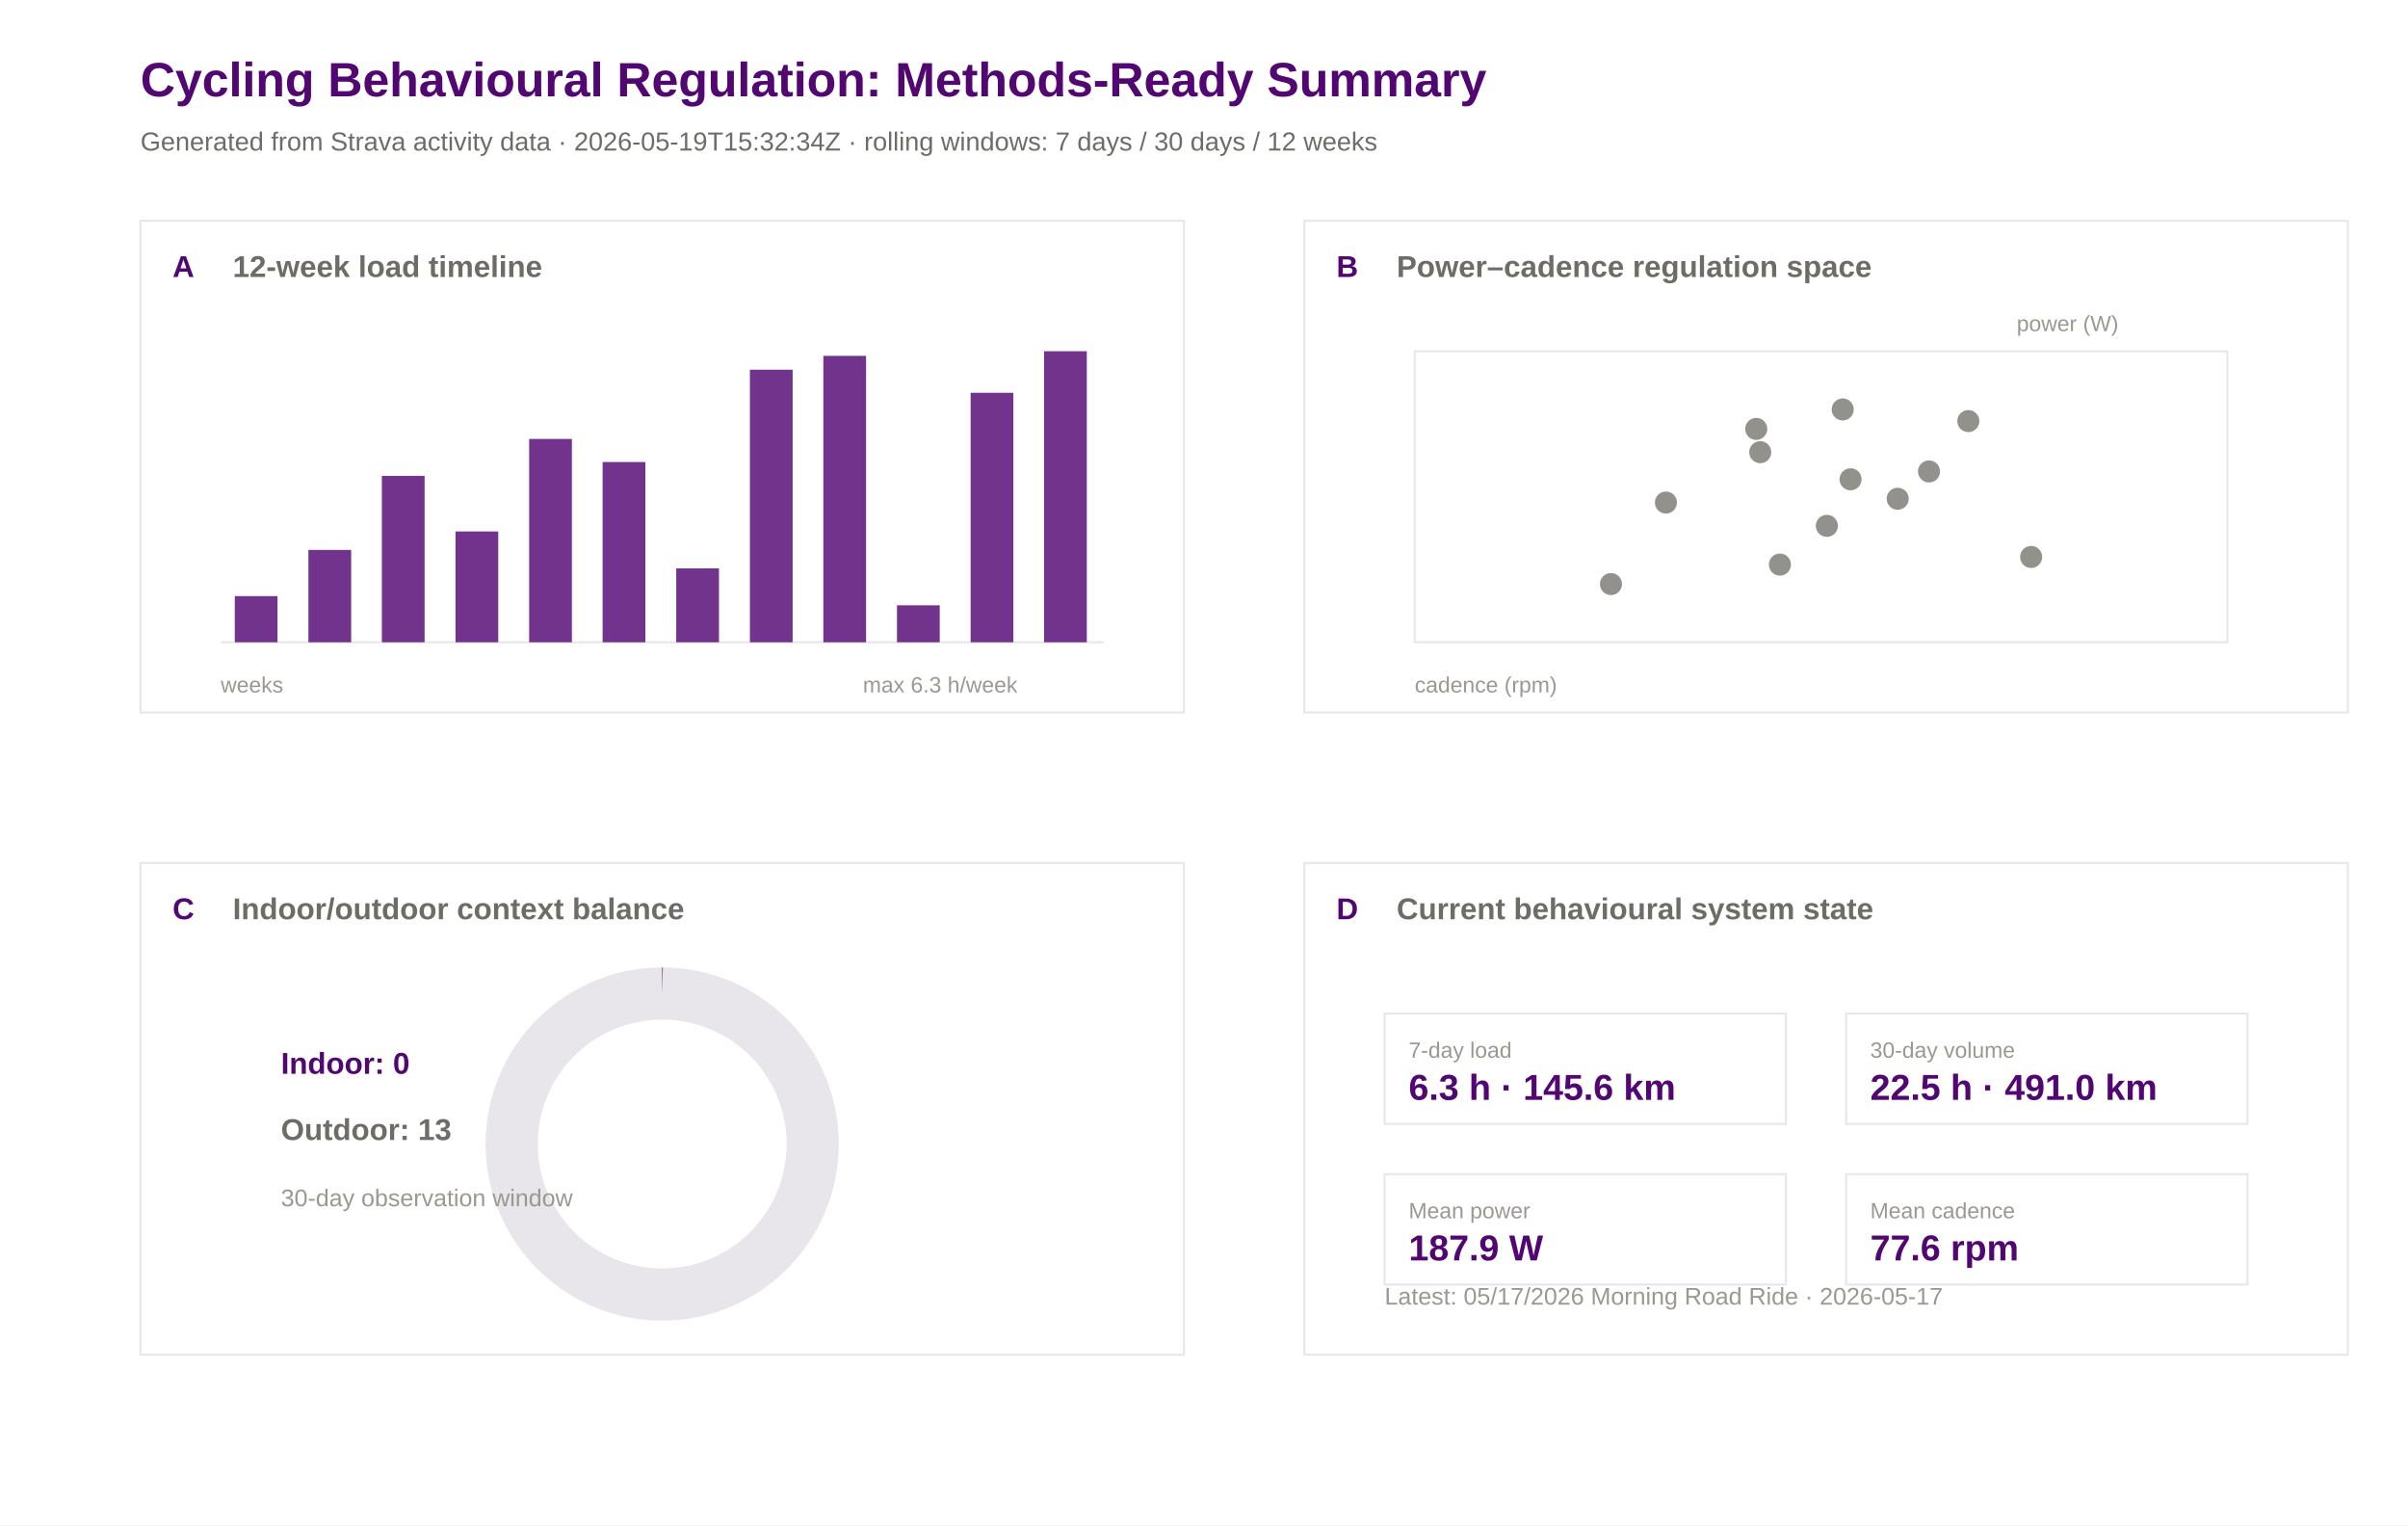
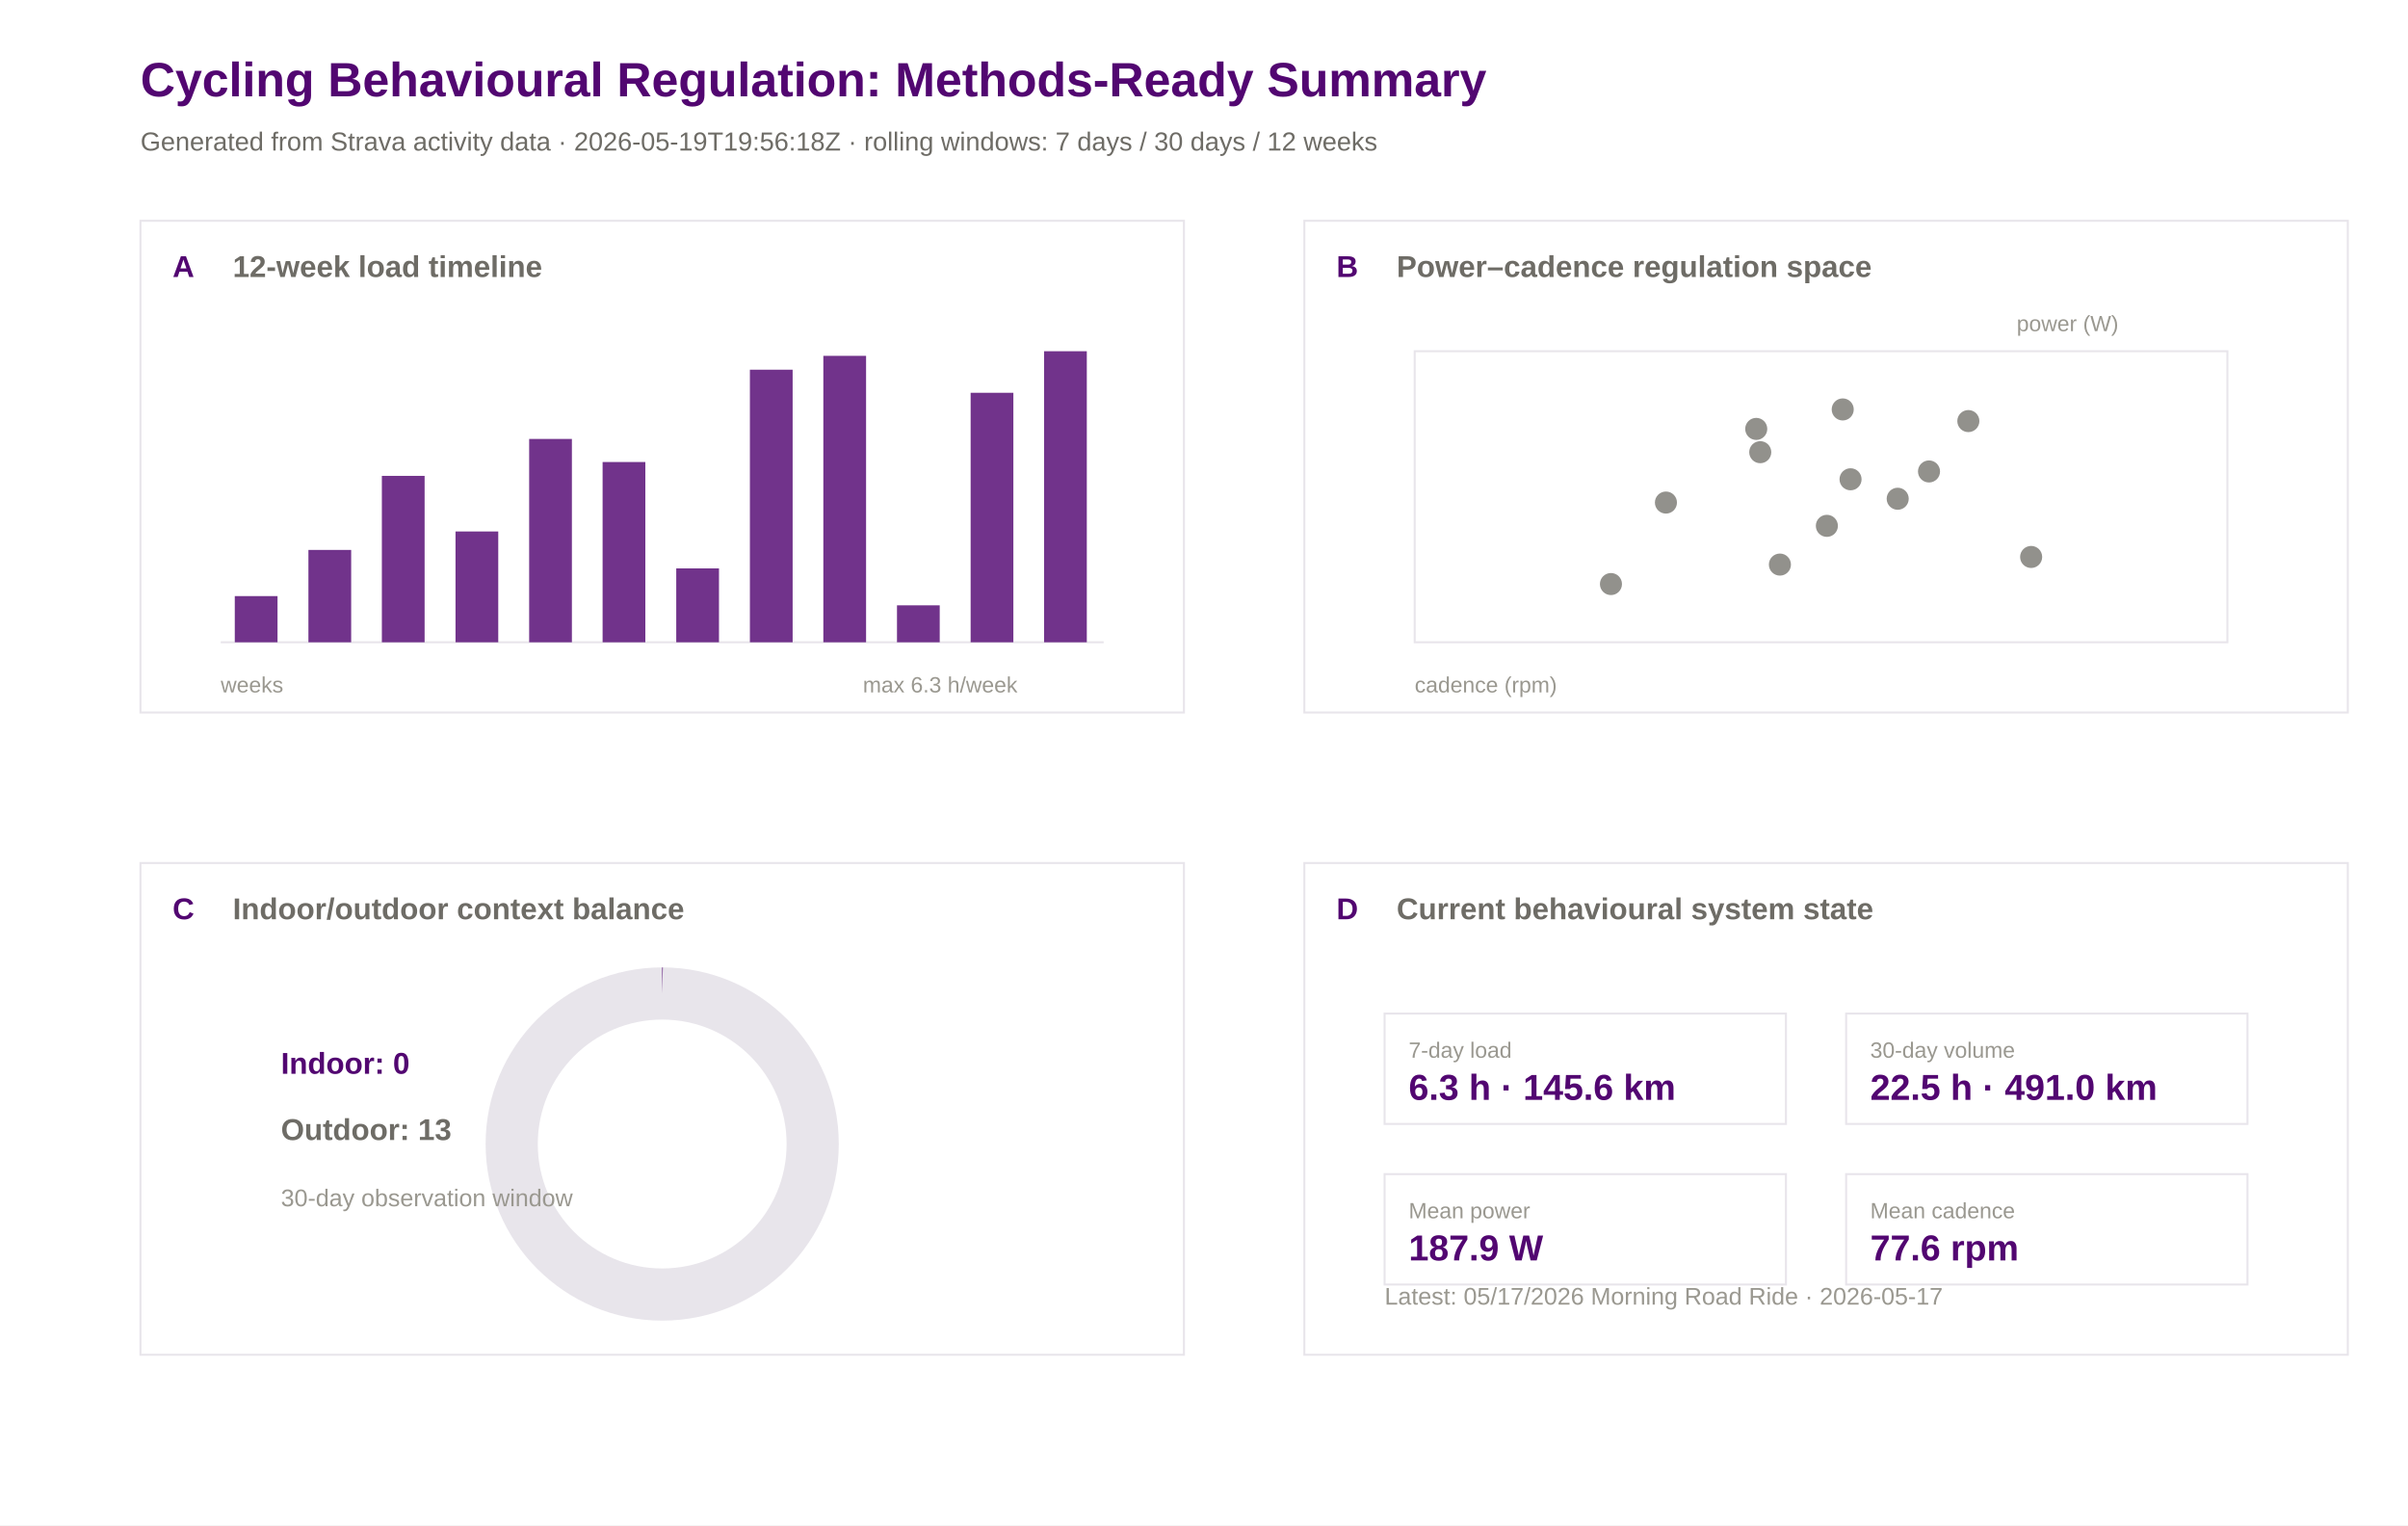
<svg xmlns="http://www.w3.org/2000/svg" width="1200" height="760" viewBox="0 0 1200 760">
  <rect width="100%" height="100%" fill="#ffffff" />
  <text x="70.0" y="48.0" font-family="Arial" font-size="24" font-weight="600" fill="#520671">Cycling Behavioural Regulation: Methods-Ready Summary</text>
-   <text x="70.0" y="75.0" font-family="Arial" font-size="13" font-weight="400" fill="#6e6c66">Generated from Strava activity data · 2026-05-19T15:32:34Z · rolling windows: 7 days / 30 days / 12 weeks</text>
+   <text x="70.0" y="75.0" font-family="Arial" font-size="13" font-weight="400" fill="#6e6c66">Generated from Strava activity data · 2026-05-19T19:56:18Z · rolling windows: 7 days / 30 days / 12 weeks</text>
  <rect x="70" y="110" width="520" height="245" fill="#ffffff" stroke="#e8e5eb" stroke-width="1" />
  <text x="86.0" y="138.0" font-family="Arial" font-size="15" font-weight="600" fill="#520671">A</text>
  <text x="116.0" y="138.0" font-family="Arial" font-size="15" font-weight="600" fill="#6e6c66">12-week load timeline</text>
  <rect x="650" y="110" width="520" height="245" fill="#ffffff" stroke="#e8e5eb" stroke-width="1" />
  <text x="666.0" y="138.0" font-family="Arial" font-size="15" font-weight="600" fill="#520671">B</text>
  <text x="696.0" y="138.0" font-family="Arial" font-size="15" font-weight="600" fill="#6e6c66">Power–cadence regulation space</text>
  <rect x="70" y="430" width="520" height="245" fill="#ffffff" stroke="#e8e5eb" stroke-width="1" />
  <text x="86.0" y="458.0" font-family="Arial" font-size="15" font-weight="600" fill="#520671">C</text>
  <text x="116.0" y="458.0" font-family="Arial" font-size="15" font-weight="600" fill="#6e6c66">Indoor/outdoor context balance</text>
  <rect x="650" y="430" width="520" height="245" fill="#ffffff" stroke="#e8e5eb" stroke-width="1" />
  <text x="666.0" y="458.0" font-family="Arial" font-size="15" font-weight="600" fill="#520671">D</text>
  <text x="696.0" y="458.0" font-family="Arial" font-size="15" font-weight="600" fill="#6e6c66">Current behavioural system state</text>
  <line x1="110" y1="320" x2="550" y2="320" stroke="#e8e5eb" />
  <rect x="117.0" y="297.0" width="21.3" height="23.0" fill="#520671" opacity="0.82" />
  <rect x="153.7" y="274.0" width="21.3" height="46.0" fill="#520671" opacity="0.82" />
  <rect x="190.3" y="237.1" width="21.3" height="82.9" fill="#520671" opacity="0.82" />
  <rect x="227.0" y="264.8" width="21.3" height="55.2" fill="#520671" opacity="0.82" />
  <rect x="263.7" y="218.7" width="21.3" height="101.3" fill="#520671" opacity="0.82" />
  <rect x="300.3" y="230.2" width="21.3" height="89.8" fill="#520671" opacity="0.82" />
  <rect x="337.0" y="283.2" width="21.3" height="36.8" fill="#520671" opacity="0.82" />
  <rect x="373.7" y="184.2" width="21.3" height="135.8" fill="#520671" opacity="0.82" />
  <rect x="410.3" y="177.3" width="21.3" height="142.7" fill="#520671" opacity="0.82" />
  <rect x="447.0" y="301.6" width="21.3" height="18.4" fill="#520671" opacity="0.82" />
  <rect x="483.7" y="195.7" width="21.3" height="124.3" fill="#520671" opacity="0.82" />
  <rect x="520.3" y="175.0" width="21.3" height="145.0" fill="#520671" opacity="0.82" />
  <text x="110.0" y="345.0" font-family="Arial" font-size="11" font-weight="400" fill="#9a9890">weeks</text>
  <text x="430.0" y="345.0" font-family="Arial" font-size="11" font-weight="400" fill="#9a9890">max 6.3 h/week</text>
  <rect x="705" y="175" width="405" height="145" fill="#ffffff" stroke="#e8e5eb" />
  <circle cx="802.8" cy="291.0" r="5.5" fill="#6e6c66" opacity="0.75" />
  <circle cx="961.3" cy="234.9" r="5.5" fill="#6e6c66" opacity="0.75" />
  <circle cx="877.2" cy="225.3" r="5.5" fill="#6e6c66" opacity="0.75" />
  <circle cx="918.3" cy="204.0" r="5.5" fill="#6e6c66" opacity="0.75" />
  <circle cx="875.2" cy="213.7" r="5.5" fill="#6e6c66" opacity="0.75" />
  <circle cx="945.7" cy="248.5" r="5.5" fill="#6e6c66" opacity="0.75" />
  <circle cx="830.2" cy="250.4" r="5.5" fill="#6e6c66" opacity="0.75" />
  <circle cx="887.0" cy="281.3" r="5.5" fill="#6e6c66" opacity="0.75" />
  <circle cx="922.2" cy="238.8" r="5.5" fill="#6e6c66" opacity="0.75" />
  <circle cx="910.4" cy="262.0" r="5.5" fill="#6e6c66" opacity="0.75" />
  <circle cx="1012.2" cy="277.5" r="5.5" fill="#6e6c66" opacity="0.75" />
  <circle cx="980.9" cy="209.8" r="5.5" fill="#6e6c66" opacity="0.75" />
  <text x="705.0" y="345.0" font-family="Arial" font-size="11" font-weight="400" fill="#9a9890">cadence (rpm)</text>
  <text x="1005.0" y="165.0" font-family="Arial" font-size="11" font-weight="400" fill="#9a9890">power (W)</text>
  <circle cx="330" cy="570" r="75" fill="none" stroke="#e8e5eb" stroke-width="26" />
  <circle cx="330" cy="570" r="75" fill="none" stroke="#520671" stroke-width="26" stroke-dasharray="0.0 471.2" transform="rotate(-90 330 570)" />
  <text x="140.0" y="535.0" font-family="Arial" font-size="15" font-weight="600" fill="#520671">Indoor: 0</text>
  <text x="140.0" y="568.0" font-family="Arial" font-size="15" font-weight="600" fill="#6e6c66">Outdoor: 13</text>
  <text x="140.0" y="601.0" font-family="Arial" font-size="12" font-weight="400" fill="#9a9890">30-day observation window</text>
  <rect x="690" y="505" width="200" height="55" fill="#ffffff" stroke="#e8e5eb" />
  <text x="702.0" y="527.0" font-family="Arial" font-size="11" font-weight="500" fill="#9a9890">7-day load</text>
  <text x="702.0" y="548.0" font-family="Arial" font-size="18" font-weight="600" fill="#520671">6.3 h · 145.6 km</text>
  <rect x="920" y="505" width="200" height="55" fill="#ffffff" stroke="#e8e5eb" />
  <text x="932.0" y="527.0" font-family="Arial" font-size="11" font-weight="500" fill="#9a9890">30-day volume</text>
  <text x="932.0" y="548.0" font-family="Arial" font-size="18" font-weight="600" fill="#520671">22.5 h · 491.0 km</text>
  <rect x="690" y="585" width="200" height="55" fill="#ffffff" stroke="#e8e5eb" />
  <text x="702.0" y="607.0" font-family="Arial" font-size="11" font-weight="500" fill="#9a9890">Mean power</text>
  <text x="702.0" y="628.0" font-family="Arial" font-size="18" font-weight="600" fill="#520671">187.9 W</text>
  <rect x="920" y="585" width="200" height="55" fill="#ffffff" stroke="#e8e5eb" />
  <text x="932.0" y="607.0" font-family="Arial" font-size="11" font-weight="500" fill="#9a9890">Mean cadence</text>
  <text x="932.0" y="628.0" font-family="Arial" font-size="18" font-weight="600" fill="#520671">77.6 rpm</text>
  <text x="690.0" y="650.0" font-family="Arial" font-size="12" font-weight="400" fill="#9a9890">Latest: 05/17/2026 Morning Road Ride · 2026-05-17</text>
</svg>
